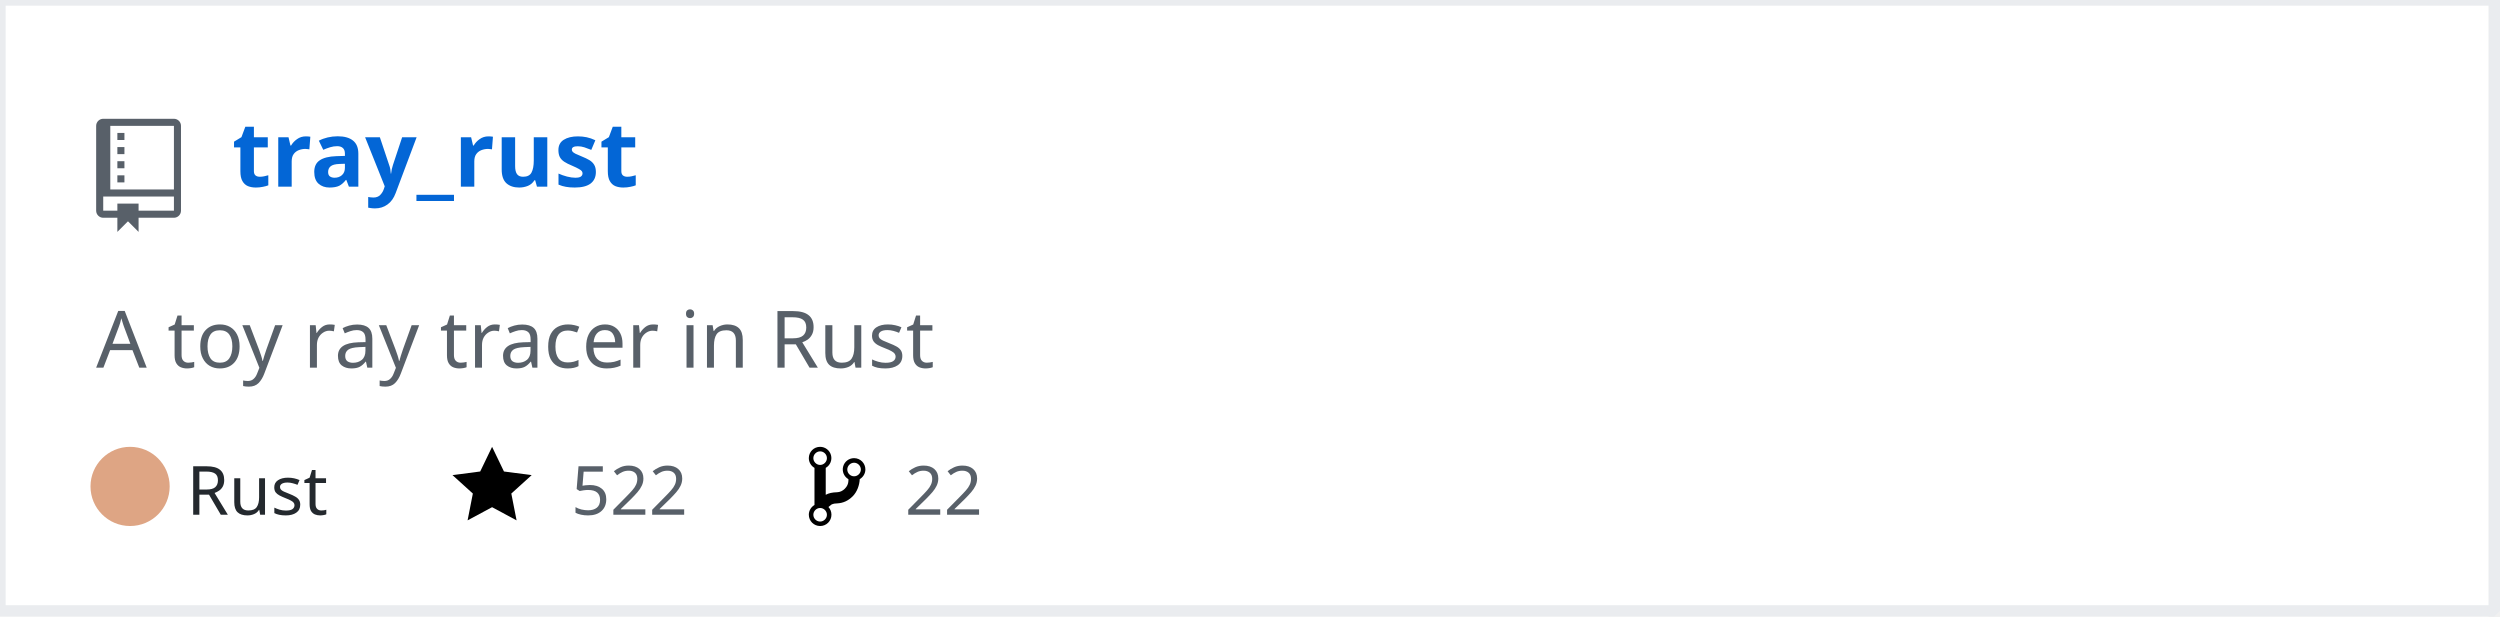
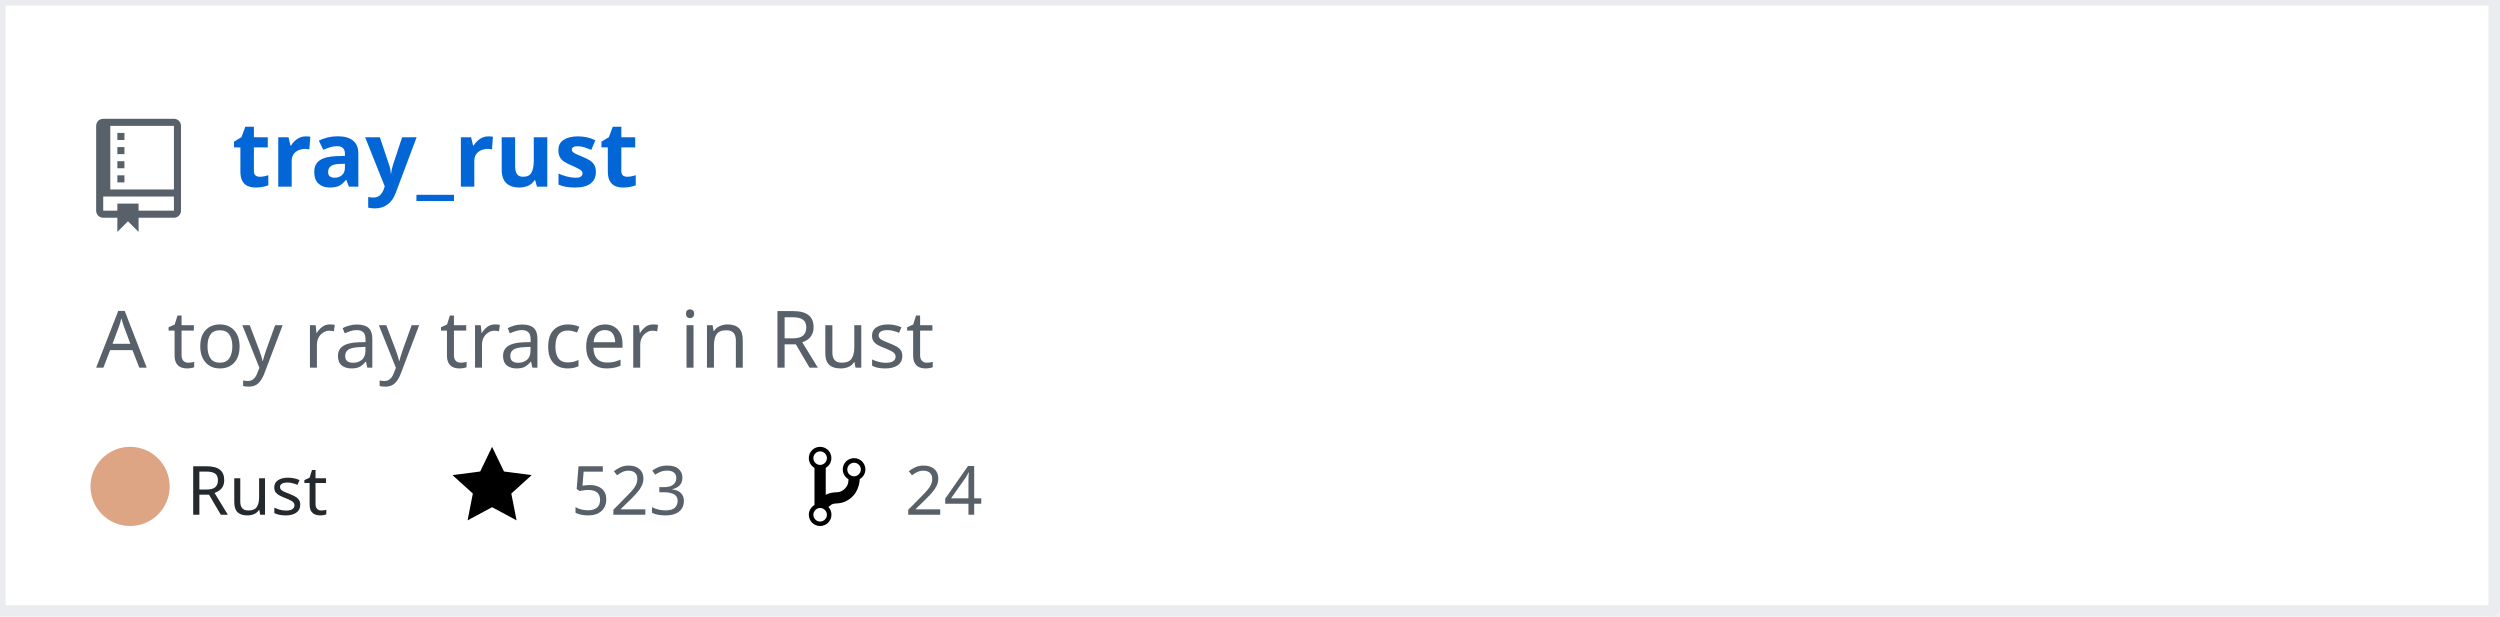
<svg xmlns="http://www.w3.org/2000/svg" width="442" height="109" version="1.2" baseProfile="tiny" data-reactroot="">
  <defs />
  <g fill="none" stroke="black" stroke-width="1" fill-rule="evenodd" stroke-linecap="square" stroke-linejoin="bevel">
    <g fill="#ffffff" fill-opacity="1" stroke="none" transform="matrix(1,0,0,1,0,0)">
      <rect x="0" y="0" width="440" height="109" />
    </g>
    <rect x="0" y="0" width="441" height="108" stroke="#eaecef" stroke-width="2" />
    <g fill="#586069" fill-opacity="1" stroke="none" transform="matrix(1.25,0,0,1.25,17,21)">
      <path vector-effect="none" fill-rule="evenodd" d="M4,9 L3,9 L3,8 L4,8 L4,9 M4,6 L3,6 L3,7 L4,7 L4,6 M4,4 L3,4 L3,5 L4,5 L4,4 M4,2 L3,2 L3,3 L4,3 L4,2 M12,1 L12,13 C12,13.55 11.55,14 11,14 L6,14 L6,16 L4.5,14.5 L3,16 L3,14 L1,14 C0.45,14 0,13.55 0,13 L0,1 C0,0.45 0.45,0 1,0 L11,0 C11.55,0 12,0.45 12,1 M11,11 L1,11 L1,13 L3,13 L3,12 L6,12 L6,13 L11,13 L11,11 M11,1 L2,1 L2,10 L11,10 L11,1" />
    </g>
    <g fill="#0366d6" fill-opacity="1" stroke="#0366d6" stroke-opacity="1" stroke-width="1" stroke-linecap="square" stroke-linejoin="bevel" transform="matrix(1,0,0,1,0,0)">
      <a target="" href="https://github.com/Twinklebear/tray_rust">
        <text fill="#0366d6" fill-opacity="1" stroke="none" xml:space="preserve" x="41" y="33" font-family="sans-serif" font-size="16" font-weight="630" font-style="normal">tray_rust</text>
      </a>
    </g>
    <g fill="#586069" fill-opacity="1" stroke="#586069" stroke-opacity="1" stroke-width="1" stroke-linecap="square" stroke-linejoin="bevel" transform="matrix(1,0,0,1,0,0)">
      <text fill="#586069" fill-opacity="1" stroke="none" xml:space="preserve" x="17" y="65" font-family="sans-serif" font-size="14" font-weight="400" font-style="normal">A toy ray tracer in Rust </text>
    </g>
    <g fill="#24292e" fill-opacity="1" stroke="#24292e" stroke-opacity="1" stroke-width="1" stroke-linecap="square" stroke-linejoin="bevel" transform="matrix(1,0,0,1,0,0)">
      <text fill="#24292e" fill-opacity="1" stroke="none" xml:space="preserve" x="33" y="91" font-family="sans-serif" font-size="12" font-weight="400" font-style="normal">Rust</text>
    </g>
    <g fill="#000000" fill-opacity="1" stroke="none" transform="matrix(1,0,0,1,80,78)">
      <a target="" href="https://github.com/Twinklebear/tray_rust/stargazers">
        <path vector-effect="none" fill-rule="evenodd" d="M14,6 L9.1,5.36 L7,1 L4.9,5.36 L0,6 L3.6,9.26 L2.67,14 L7,11.67 L11.33,14 L10.4,9.26 L14,6" />
      </a>
    </g>
    <g fill="#586069" fill-opacity="1" stroke="#586069" stroke-opacity="1" stroke-width="1" stroke-linecap="square" stroke-linejoin="bevel" transform="matrix(1,0,0,1,0,0)">
      <a target="" href="https://github.com/Twinklebear/tray_rust/stargazers">
-         <text fill="#586069" fill-opacity="1" stroke="none" xml:space="preserve" x="101" y="91" font-family="sans-serif" font-size="12" font-weight="400" font-style="normal">522</text>
+         <text fill="#586069" fill-opacity="1" stroke="none" xml:space="preserve" x="101" y="91" font-family="sans-serif" font-size="12" font-weight="400" font-style="normal">523</text>
      </a>
    </g>
    <g fill="#000000" fill-opacity="1" stroke="none" transform="matrix(1,0,0,1,143,78)">
      <a target="" href="https://github.com/Twinklebear/tray_rust/network/members">
        <path vector-effect="none" fill-rule="evenodd" d="M10,5 C10,3.89 9.11,3 8,3 C7.097,2.998 6.305,3.603 6.07,4.476 C5.836,5.348 6.217,6.269 7,6.72 L7,7.02 C6.98,7.54 6.77,8 6.37,8.4 C5.97,8.8 5.51,9.01 4.99,9.03 C4.16,9.05 3.51,9.19 2.99,9.48 L2.99,4.72 C3.773,4.269 4.154,3.348 3.92,2.476 C3.685,1.603 2.893,0.998 1.99,1 C0.88,1 0,1.89 0,3 C0.004,3.71 0.385,4.365 1,4.72 L1,11.28 C0.41,11.63 0,12.27 0,13 C0,14.11 0.89,15 2,15 C3.11,15 4,14.11 4,13 C4,12.47 3.8,12 3.47,11.64 C3.56,11.58 3.95,11.23 4.06,11.17 C4.31,11.06 4.62,11 5,11 C6.05,10.95 6.95,10.55 7.75,9.75 C8.55,8.95 8.95,7.77 9,6.73 L8.98,6.73 C9.59,6.37 10,5.73 10,5 M2,1.8 C2.66,1.8 3.2,2.35 3.2,3 C3.2,3.65 2.65,4.2 2,4.2 C1.35,4.2 0.8,3.65 0.8,3 C0.8,2.35 1.35,1.8 2,1.8 M2,14.21 C1.34,14.21 0.8,13.66 0.8,13.01 C0.8,12.36 1.35,11.81 2,11.81 C2.65,11.81 3.2,12.36 3.2,13.01 C3.2,13.66 2.65,14.21 2,14.21 M8,6.21 C7.34,6.21 6.8,5.66 6.8,5.01 C6.8,4.36 7.35,3.81 8,3.81 C8.65,3.81 9.2,4.36 9.2,5.01 C9.2,5.66 8.65,6.21 8,6.21 " />
      </a>
    </g>
    <g fill="#586069" fill-opacity="1" stroke="#586069" stroke-opacity="1" stroke-width="1" stroke-linecap="square" stroke-linejoin="bevel" transform="matrix(1,0,0,1,0,0)">
      <a target="" href="https://github.com/Twinklebear/tray_rust/network/members">
-         <text fill="" fill-opacity="1" stroke="none" xml:space="preserve" x="160" y="91" font-family="sans-serif" font-size="12" font-weight="400" font-style="normal">22</text>
+         <text fill="" fill-opacity="1" stroke="none" xml:space="preserve" x="160" y="91" font-family="sans-serif" font-size="12" font-weight="400" font-style="normal">24</text>
      </a>
    </g>
    <circle cx="23" cy="86" r="7" stroke="none" fill="#dea584" />
  </g>
</svg>
